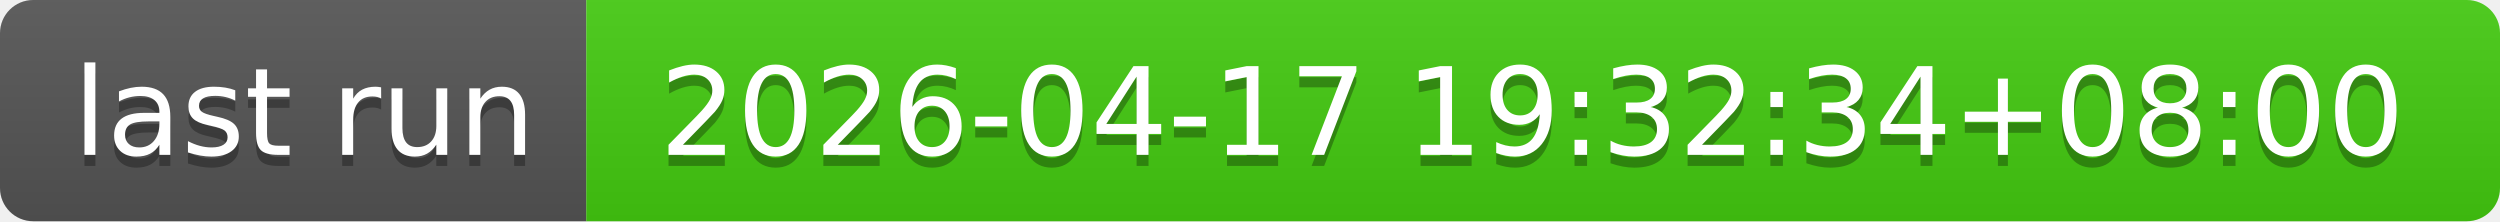
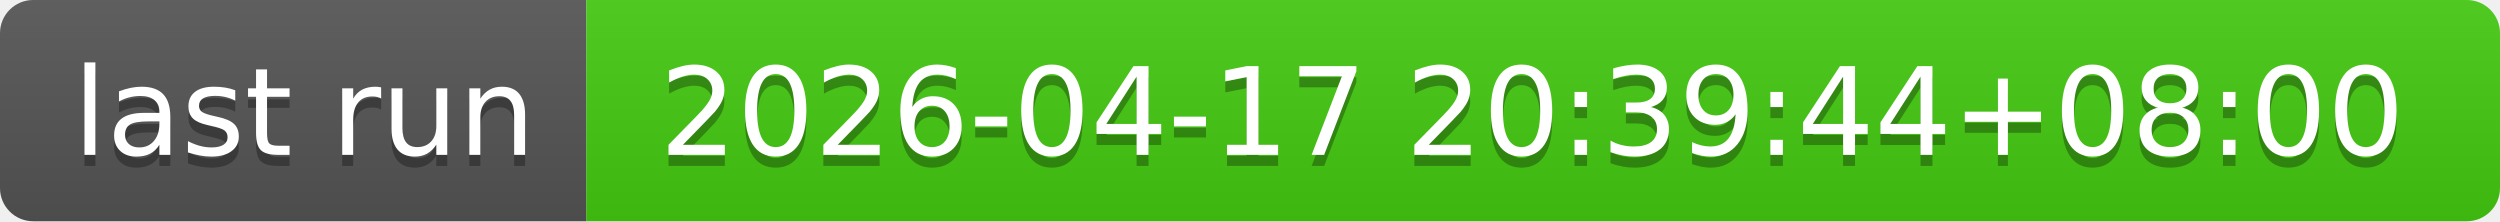
- <svg xmlns="http://www.w3.org/2000/svg" width="226" height="20" role="img" aria-label="last run: 2026-04-17 19:32:34+08:00">
+ <svg xmlns="http://www.w3.org/2000/svg" width="226" height="20" role="img" aria-label="last run: 2026-04-17 20:39:44+08:00">
  <linearGradient id="s" x2="0" y2="100%">
    <stop offset="0" stop-color="#bbb" stop-opacity=".1" />
    <stop offset="1" stop-opacity=".1" />
  </linearGradient>
  <clipPath id="r">
    <rect width="226" height="20" rx="3" fill="#fff" />
  </clipPath>
  <g clip-path="url(#r)">
    <rect width="53" height="20" fill="#555" />
    <rect x="53" width="173" height="20" fill="#4c1" />
    <rect width="226" height="20" fill="url(#s)" />
  </g>
  <g fill="#fff" text-anchor="middle" font-family="Verdana,Geneva,DejaVu Sans,sans-serif" text-rendering="geometricPrecision" font-size="110">
    <text aria-hidden="true" x="275" y="150" fill="#010101" fill-opacity=".3" transform="scale(.1)" textLength="430">last run</text>
    <text x="275" y="140" transform="scale(.1)" fill="#fff" textLength="430">last run</text>
-     <text aria-hidden="true" x="1385" y="150" fill="#010101" fill-opacity=".3" transform="scale(.1)" textLength="1630">2026-04-17 19:32:34+08:00</text>
-     <text x="1385" y="140" transform="scale(.1)" fill="#fff" textLength="1630">2026-04-17 19:32:34+08:00</text>
+     <text aria-hidden="true" x="1385" y="150" fill="#010101" fill-opacity=".3" transform="scale(.1)" textLength="1630">2026-04-17 20:39:44+08:00</text>
+     <text x="1385" y="140" transform="scale(.1)" fill="#fff" textLength="1630">2026-04-17 20:39:44+08:00</text>
  </g>
</svg>
